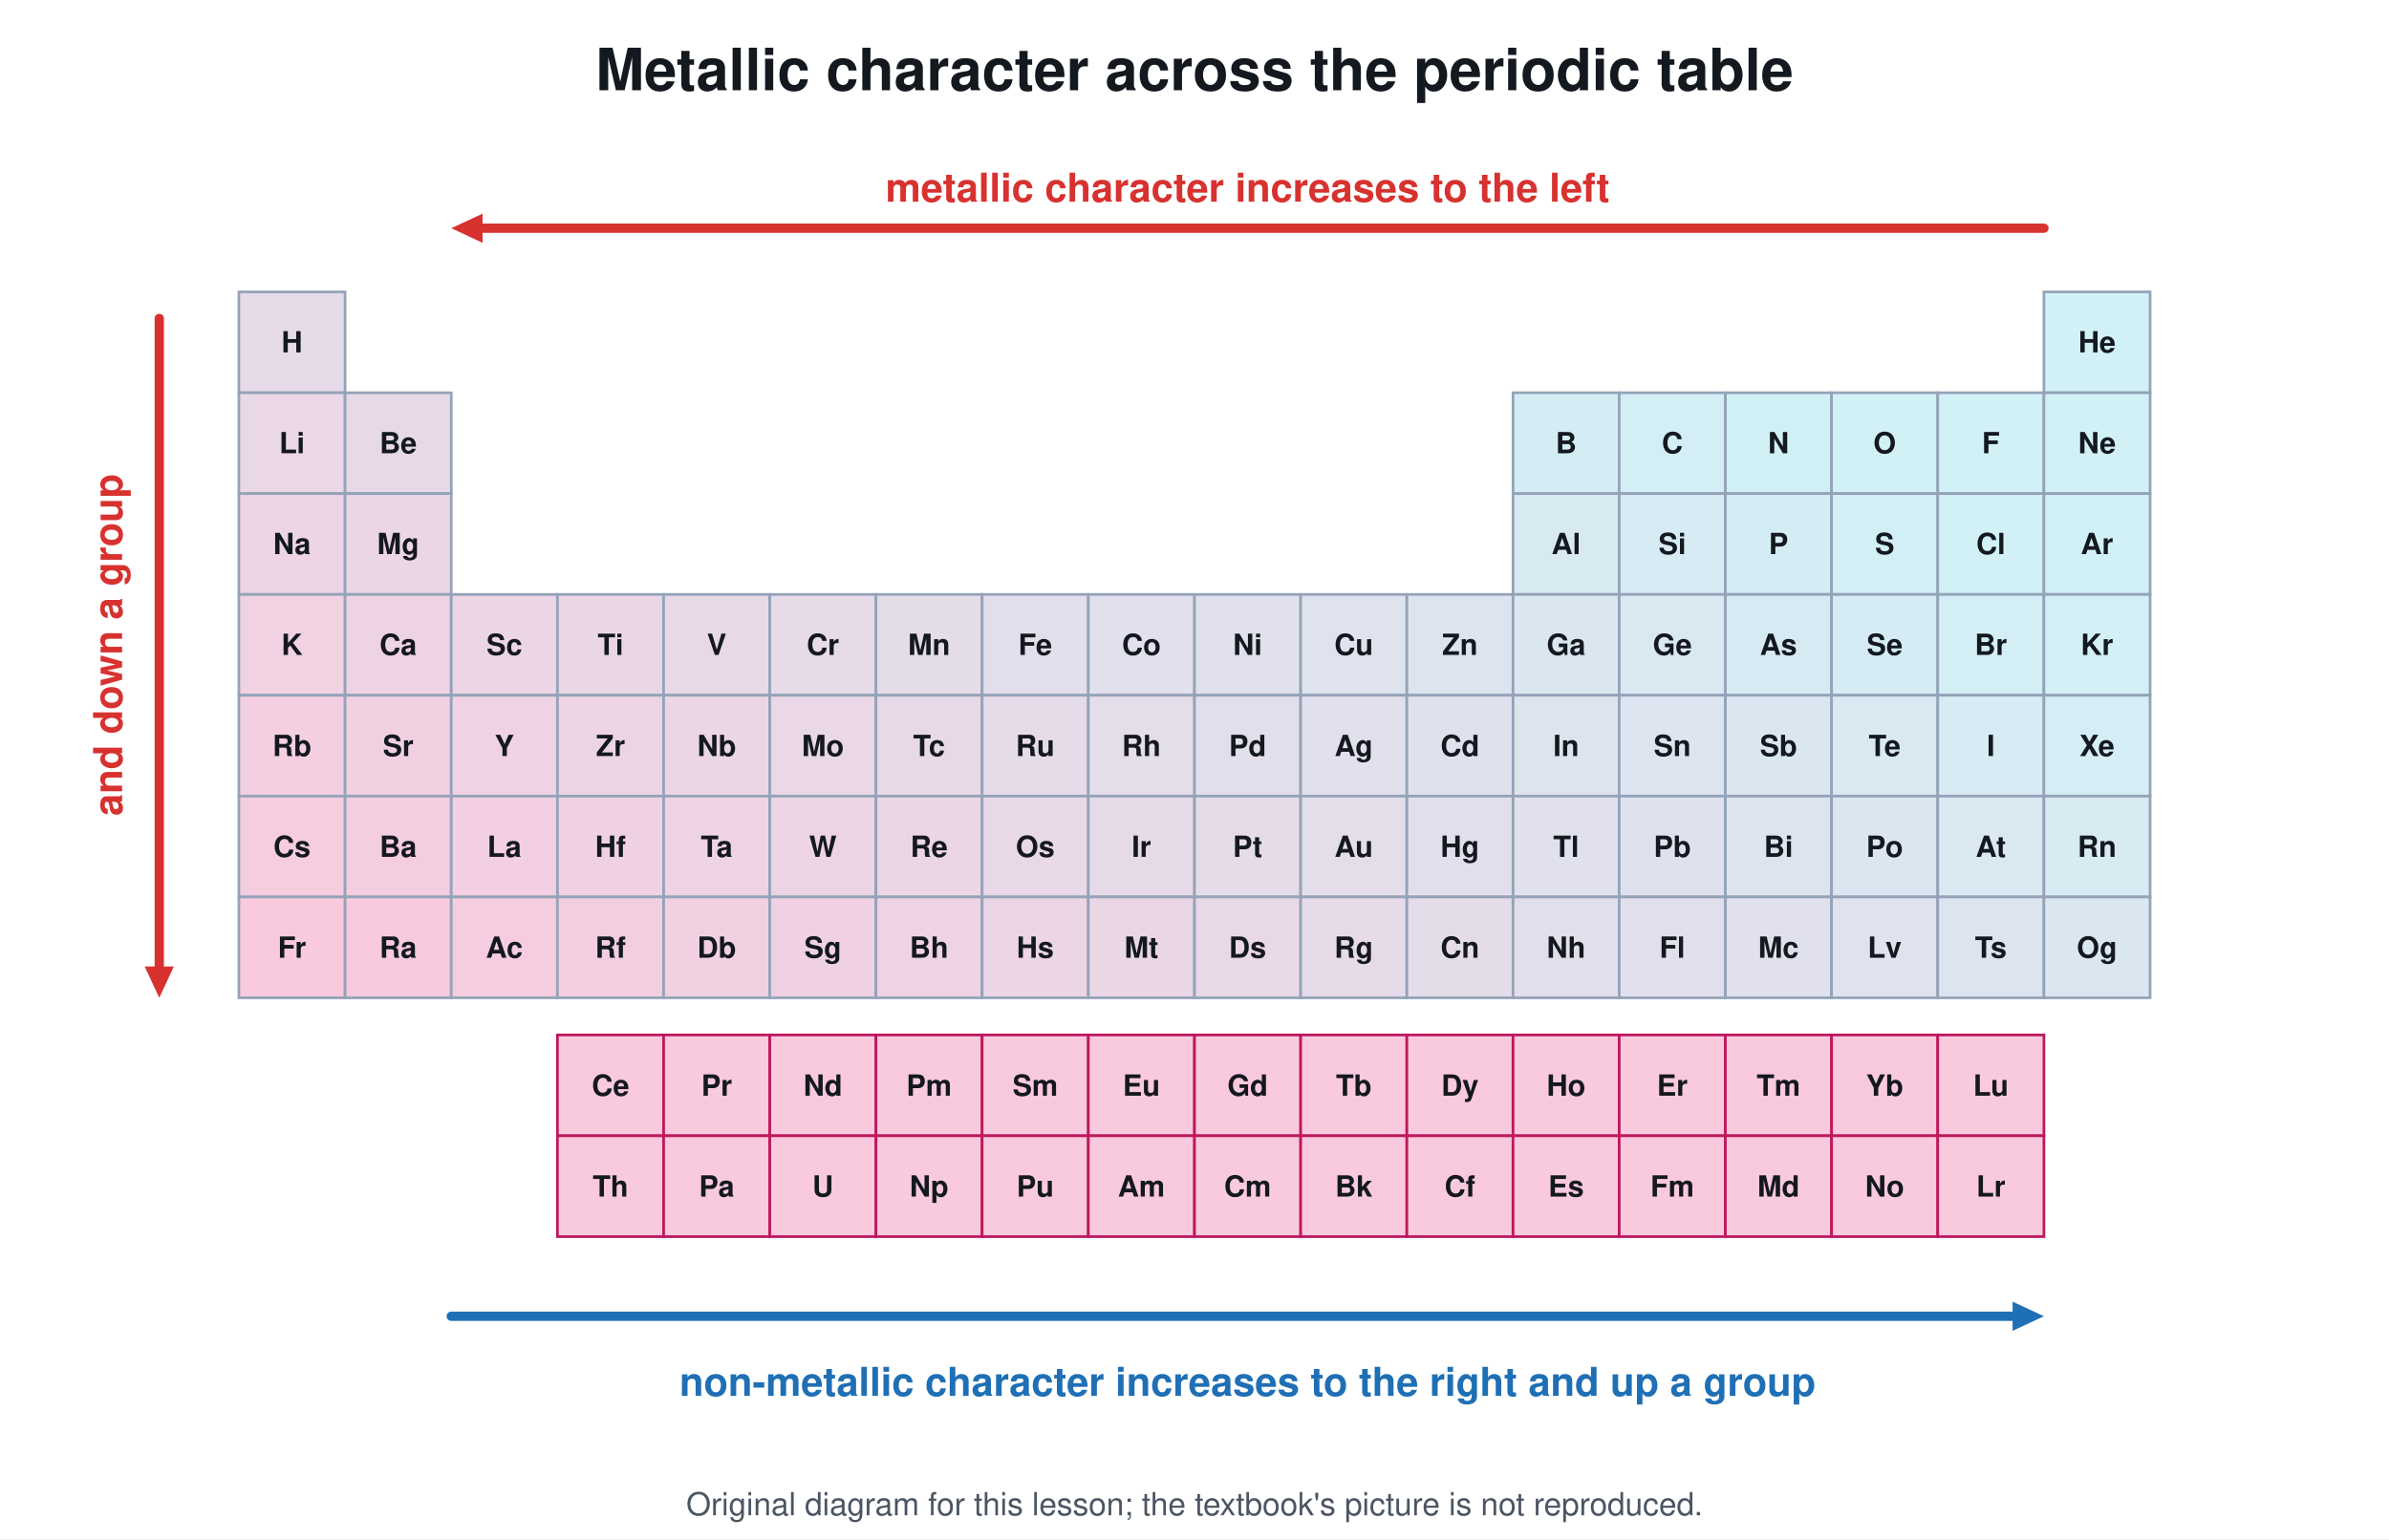
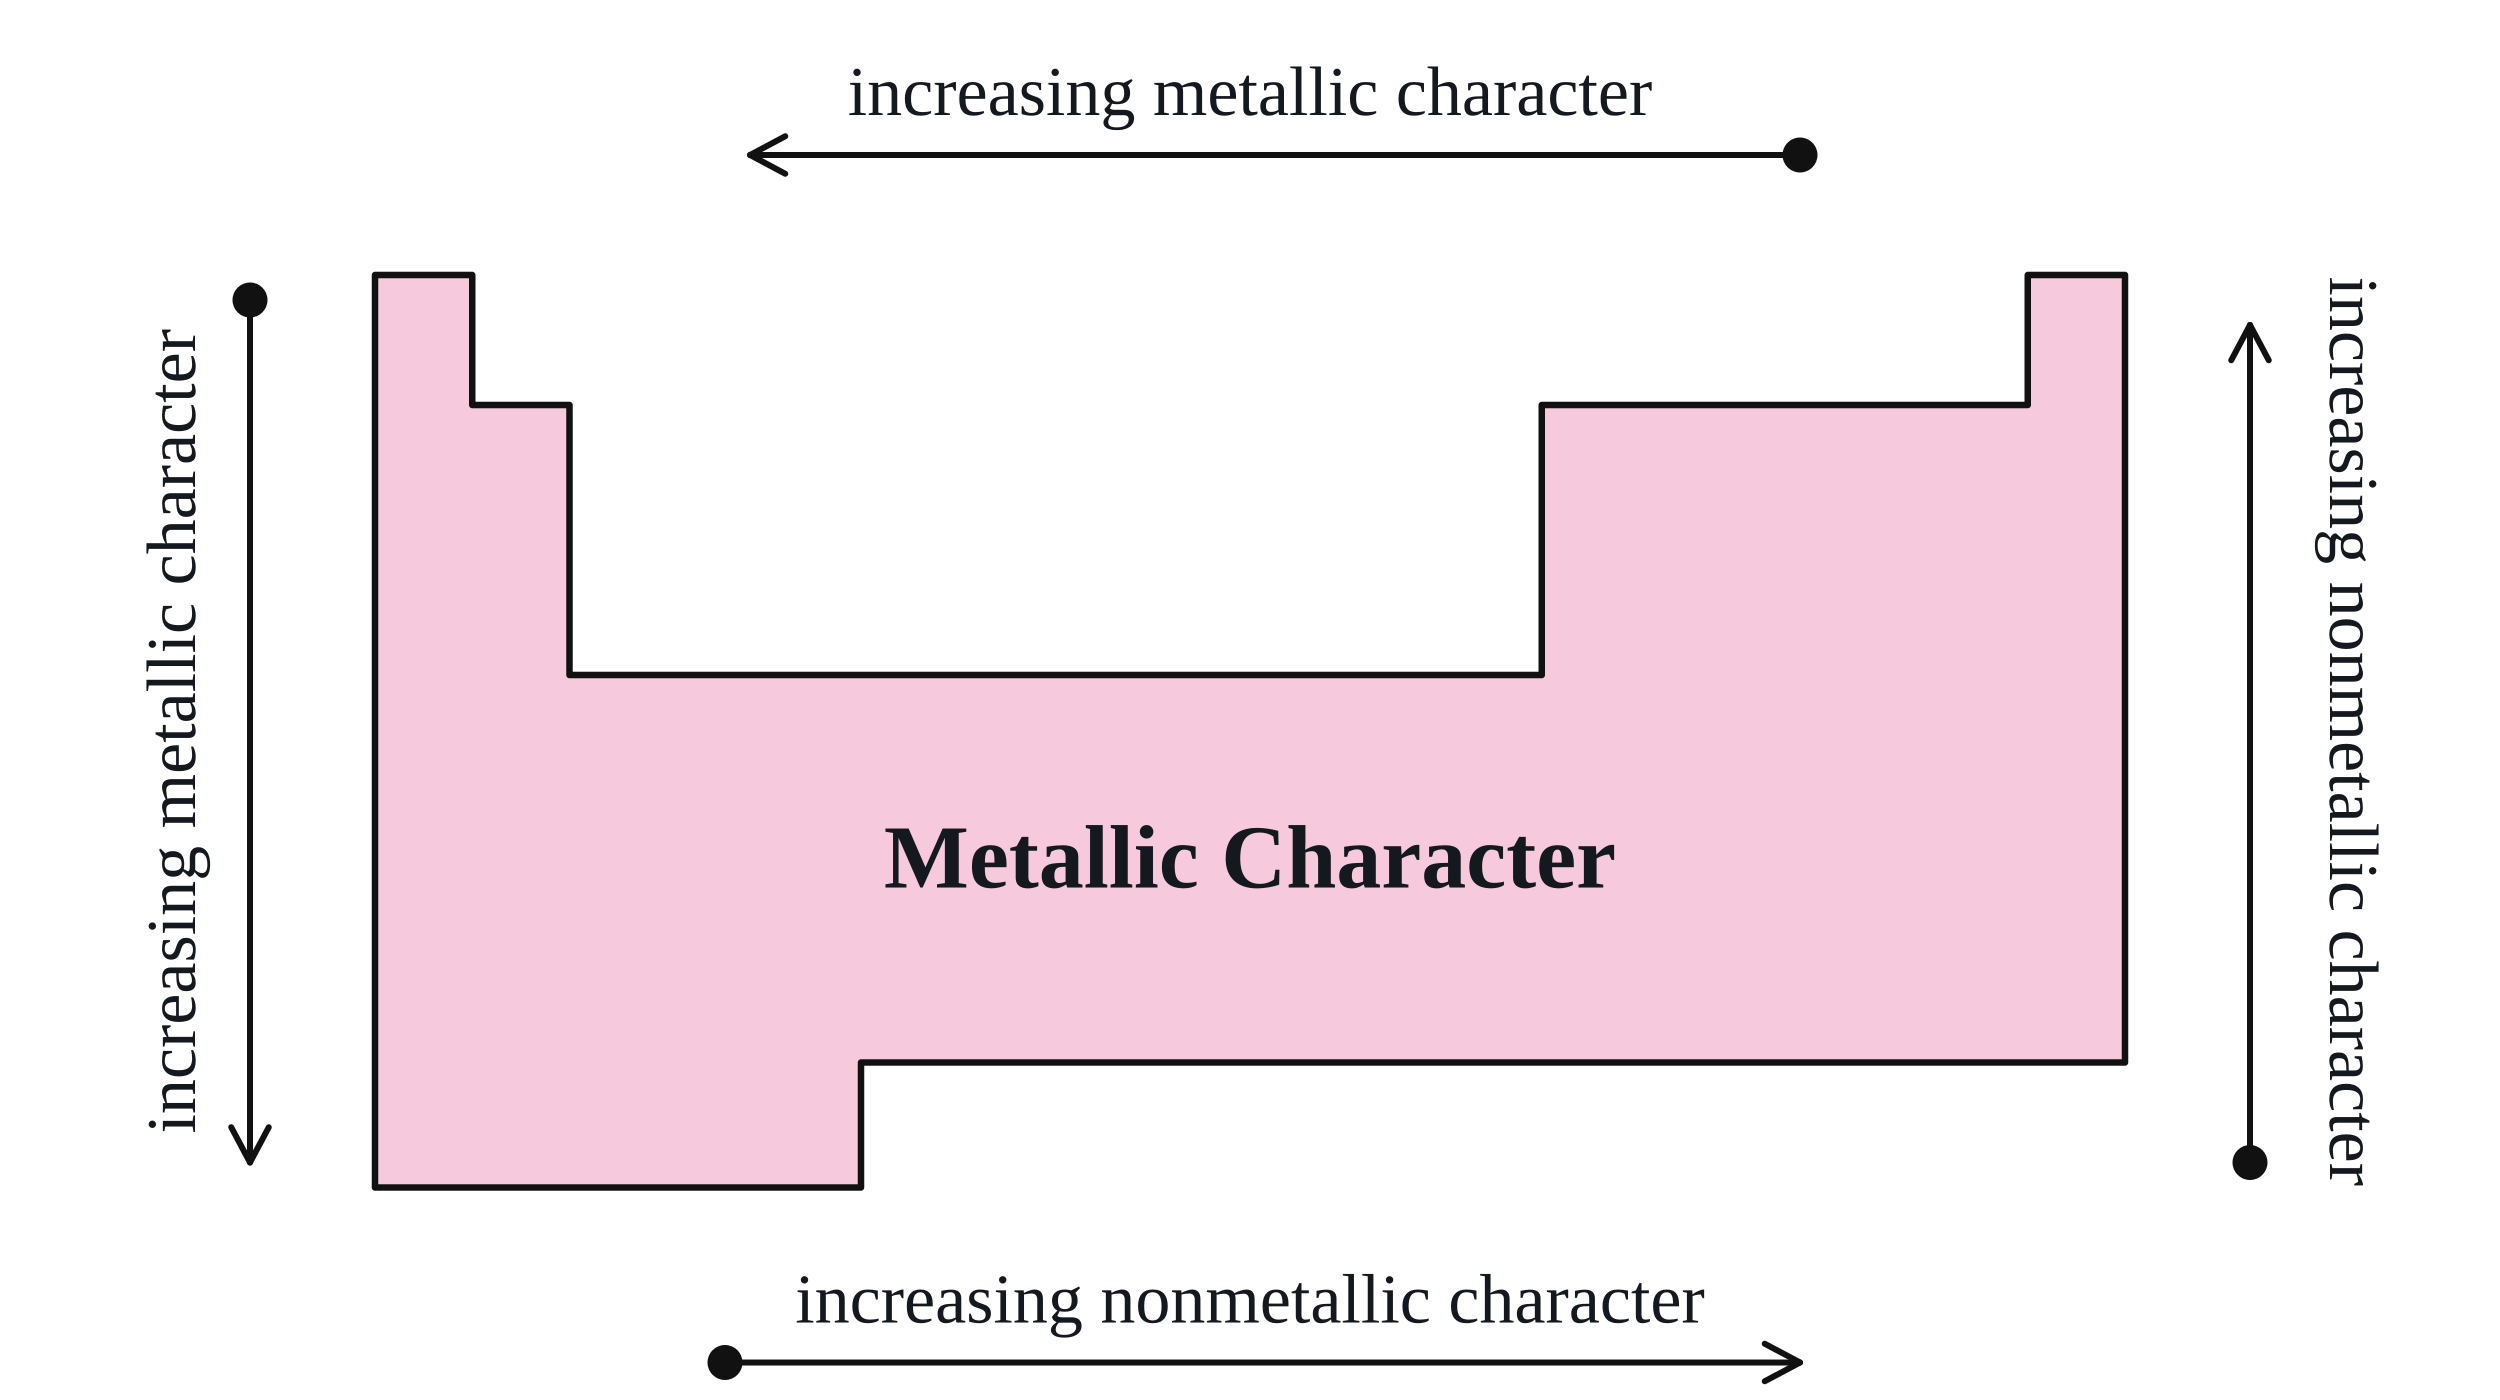
- <svg xmlns="http://www.w3.org/2000/svg" viewBox="0 0 900 580" font-family="Segoe UI, Helvetica, Arial, sans-serif">
-   <rect width="900" height="580" fill="#ffffff" />
-   <text x="450.0" y="34.0" font-size="22" fill="#14181f" text-anchor="middle" font-weight="700">Metallic character across the periodic table</text>
-   <rect x="90.0" y="110.0" width="40.0" height="38.0" rx="0" stroke="#94a3b8" stroke-width="1" fill="#e7dbe9" />
-   <text x="110.0" y="132.8" font-size="11" fill="#14181f" text-anchor="middle" font-weight="700">H</text>
-   <rect x="770.0" y="110.0" width="40.0" height="38.0" rx="0" stroke="#94a3b8" stroke-width="1" fill="#d1f1f7" />
-   <text x="790.0" y="132.8" font-size="11" fill="#14181f" text-anchor="middle" font-weight="700">He</text>
-   <rect x="90.0" y="148.0" width="40.0" height="38.0" rx="0" stroke="#94a3b8" stroke-width="1" fill="#ead8e7" />
-   <text x="110.0" y="170.8" font-size="11" fill="#14181f" text-anchor="middle" font-weight="700">Li</text>
-   <rect x="130.0" y="148.0" width="40.0" height="38.0" rx="0" stroke="#94a3b8" stroke-width="1" fill="#e8d9e8" />
-   <text x="150.0" y="170.8" font-size="11" fill="#14181f" text-anchor="middle" font-weight="700">Be</text>
-   <rect x="570.0" y="148.0" width="40.0" height="38.0" rx="0" stroke="#94a3b8" stroke-width="1" fill="#d4edf4" />
-   <text x="590.0" y="170.8" font-size="11" fill="#14181f" text-anchor="middle" font-weight="700">B</text>
-   <rect x="610.0" y="148.0" width="40.0" height="38.0" rx="0" stroke="#94a3b8" stroke-width="1" fill="#d3eef5" />
-   <text x="630.0" y="170.8" font-size="11" fill="#14181f" text-anchor="middle" font-weight="700">C</text>
-   <rect x="650.0" y="148.0" width="40.0" height="38.0" rx="0" stroke="#94a3b8" stroke-width="1" fill="#d1f0f6" />
-   <text x="670.0" y="170.8" font-size="11" fill="#14181f" text-anchor="middle" font-weight="700">N</text>
-   <rect x="690.0" y="148.0" width="40.0" height="38.0" rx="0" stroke="#94a3b8" stroke-width="1" fill="#d1f1f7" />
-   <text x="710.0" y="170.8" font-size="11" fill="#14181f" text-anchor="middle" font-weight="700">O</text>
-   <rect x="730.0" y="148.0" width="40.0" height="38.0" rx="0" stroke="#94a3b8" stroke-width="1" fill="#d1f1f7" />
-   <text x="750.0" y="170.8" font-size="11" fill="#14181f" text-anchor="middle" font-weight="700">F</text>
-   <rect x="770.0" y="148.0" width="40.0" height="38.0" rx="0" stroke="#94a3b8" stroke-width="1" fill="#d1f1f7" />
-   <text x="790.0" y="170.8" font-size="11" fill="#14181f" text-anchor="middle" font-weight="700">Ne</text>
-   <rect x="90.0" y="186.0" width="40.0" height="38.0" rx="0" stroke="#94a3b8" stroke-width="1" fill="#edd5e5" />
-   <text x="110.0" y="208.8" font-size="11" fill="#14181f" text-anchor="middle" font-weight="700">Na</text>
-   <rect x="130.0" y="186.0" width="40.0" height="38.0" rx="0" stroke="#94a3b8" stroke-width="1" fill="#ebd6e6" />
-   <text x="150.0" y="208.8" font-size="11" fill="#14181f" text-anchor="middle" font-weight="700">Mg</text>
-   <rect x="570.0" y="186.0" width="40.0" height="38.0" rx="0" stroke="#94a3b8" stroke-width="1" fill="#d7eaf2" />
-   <text x="590.0" y="208.8" font-size="11" fill="#14181f" text-anchor="middle" font-weight="700">Al</text>
-   <rect x="610.0" y="186.0" width="40.0" height="38.0" rx="0" stroke="#94a3b8" stroke-width="1" fill="#d6ebf3" />
-   <text x="630.0" y="208.8" font-size="11" fill="#14181f" text-anchor="middle" font-weight="700">Si</text>
-   <rect x="650.0" y="186.0" width="40.0" height="38.0" rx="0" stroke="#94a3b8" stroke-width="1" fill="#d4edf4" />
-   <text x="670.0" y="208.8" font-size="11" fill="#14181f" text-anchor="middle" font-weight="700">P</text>
-   <rect x="690.0" y="186.0" width="40.0" height="38.0" rx="0" stroke="#94a3b8" stroke-width="1" fill="#d2eff6" />
-   <text x="710.0" y="208.8" font-size="11" fill="#14181f" text-anchor="middle" font-weight="700">S</text>
-   <rect x="730.0" y="186.0" width="40.0" height="38.0" rx="0" stroke="#94a3b8" stroke-width="1" fill="#d1f1f7" />
-   <text x="750.0" y="208.8" font-size="11" fill="#14181f" text-anchor="middle" font-weight="700">Cl</text>
-   <rect x="770.0" y="186.0" width="40.0" height="38.0" rx="0" stroke="#94a3b8" stroke-width="1" fill="#d1f1f7" />
-   <text x="790.0" y="208.8" font-size="11" fill="#14181f" text-anchor="middle" font-weight="700">Ar</text>
-   <rect x="90.0" y="224.0" width="40.0" height="38.0" rx="0" stroke="#94a3b8" stroke-width="1" fill="#f0d2e3" />
-   <text x="110.0" y="246.8" font-size="11" fill="#14181f" text-anchor="middle" font-weight="700">K</text>
-   <rect x="130.0" y="224.0" width="40.0" height="38.0" rx="0" stroke="#94a3b8" stroke-width="1" fill="#eed3e4" />
-   <text x="150.0" y="246.8" font-size="11" fill="#14181f" text-anchor="middle" font-weight="700">Ca</text>
-   <rect x="170.0" y="224.0" width="40.0" height="38.0" rx="0" stroke="#94a3b8" stroke-width="1" fill="#ecd5e5" />
-   <text x="190.0" y="246.8" font-size="11" fill="#14181f" text-anchor="middle" font-weight="700">Sc</text>
-   <rect x="210.0" y="224.0" width="40.0" height="38.0" rx="0" stroke="#94a3b8" stroke-width="1" fill="#ead7e6" />
-   <text x="230.0" y="246.8" font-size="11" fill="#14181f" text-anchor="middle" font-weight="700">Ti</text>
-   <rect x="250.0" y="224.0" width="40.0" height="38.0" rx="0" stroke="#94a3b8" stroke-width="1" fill="#e8d9e8" />
-   <text x="270.0" y="246.8" font-size="11" fill="#14181f" text-anchor="middle" font-weight="700">V</text>
-   <rect x="290.0" y="224.0" width="40.0" height="38.0" rx="0" stroke="#94a3b8" stroke-width="1" fill="#e7dae9" />
-   <text x="310.0" y="246.8" font-size="11" fill="#14181f" text-anchor="middle" font-weight="700">Cr</text>
-   <rect x="330.0" y="224.0" width="40.0" height="38.0" rx="0" stroke="#94a3b8" stroke-width="1" fill="#e5dcea" />
-   <text x="350.0" y="246.8" font-size="11" fill="#14181f" text-anchor="middle" font-weight="700">Mn</text>
-   <rect x="370.0" y="224.0" width="40.0" height="38.0" rx="0" stroke="#94a3b8" stroke-width="1" fill="#e3deeb" />
-   <text x="390.0" y="246.8" font-size="11" fill="#14181f" text-anchor="middle" font-weight="700">Fe</text>
-   <rect x="410.0" y="224.0" width="40.0" height="38.0" rx="0" stroke="#94a3b8" stroke-width="1" fill="#e1e0ec" />
-   <text x="430.0" y="246.8" font-size="11" fill="#14181f" text-anchor="middle" font-weight="700">Co</text>
-   <rect x="450.0" y="224.0" width="40.0" height="38.0" rx="0" stroke="#94a3b8" stroke-width="1" fill="#e0e1ed" />
-   <text x="470.0" y="246.8" font-size="11" fill="#14181f" text-anchor="middle" font-weight="700">Ni</text>
-   <rect x="490.0" y="224.0" width="40.0" height="38.0" rx="0" stroke="#94a3b8" stroke-width="1" fill="#dee3ee" />
-   <text x="510.0" y="246.8" font-size="11" fill="#14181f" text-anchor="middle" font-weight="700">Cu</text>
-   <rect x="530.0" y="224.0" width="40.0" height="38.0" rx="0" stroke="#94a3b8" stroke-width="1" fill="#dce5ef" />
-   <text x="550.0" y="246.8" font-size="11" fill="#14181f" text-anchor="middle" font-weight="700">Zn</text>
-   <rect x="570.0" y="224.0" width="40.0" height="38.0" rx="0" stroke="#94a3b8" stroke-width="1" fill="#dae7f0" />
-   <text x="590.0" y="246.8" font-size="11" fill="#14181f" text-anchor="middle" font-weight="700">Ga</text>
-   <rect x="610.0" y="224.0" width="40.0" height="38.0" rx="0" stroke="#94a3b8" stroke-width="1" fill="#d9e8f1" />
-   <text x="630.0" y="246.8" font-size="11" fill="#14181f" text-anchor="middle" font-weight="700">Ge</text>
-   <rect x="650.0" y="224.0" width="40.0" height="38.0" rx="0" stroke="#94a3b8" stroke-width="1" fill="#d7eaf3" />
-   <text x="670.0" y="246.8" font-size="11" fill="#14181f" text-anchor="middle" font-weight="700">As</text>
-   <rect x="690.0" y="224.0" width="40.0" height="38.0" rx="0" stroke="#94a3b8" stroke-width="1" fill="#d5ecf4" />
-   <text x="710.0" y="246.8" font-size="11" fill="#14181f" text-anchor="middle" font-weight="700">Se</text>
-   <rect x="730.0" y="224.0" width="40.0" height="38.0" rx="0" stroke="#94a3b8" stroke-width="1" fill="#d3eef5" />
-   <text x="750.0" y="246.8" font-size="11" fill="#14181f" text-anchor="middle" font-weight="700">Br</text>
-   <rect x="770.0" y="224.0" width="40.0" height="38.0" rx="0" stroke="#94a3b8" stroke-width="1" fill="#d2f0f6" />
-   <text x="790.0" y="246.8" font-size="11" fill="#14181f" text-anchor="middle" font-weight="700">Kr</text>
-   <rect x="90.0" y="262.0" width="40.0" height="38.0" rx="0" stroke="#94a3b8" stroke-width="1" fill="#f3cfe1" />
-   <text x="110.0" y="284.9" font-size="11" fill="#14181f" text-anchor="middle" font-weight="700">Rb</text>
-   <rect x="130.0" y="262.0" width="40.0" height="38.0" rx="0" stroke="#94a3b8" stroke-width="1" fill="#f1d0e2" />
-   <text x="150.0" y="284.9" font-size="11" fill="#14181f" text-anchor="middle" font-weight="700">Sr</text>
-   <rect x="170.0" y="262.0" width="40.0" height="38.0" rx="0" stroke="#94a3b8" stroke-width="1" fill="#efd2e3" />
-   <text x="190.0" y="284.9" font-size="11" fill="#14181f" text-anchor="middle" font-weight="700">Y</text>
-   <rect x="210.0" y="262.0" width="40.0" height="38.0" rx="0" stroke="#94a3b8" stroke-width="1" fill="#edd4e5" />
-   <text x="230.0" y="284.9" font-size="11" fill="#14181f" text-anchor="middle" font-weight="700">Zr</text>
-   <rect x="250.0" y="262.0" width="40.0" height="38.0" rx="0" stroke="#94a3b8" stroke-width="1" fill="#ebd6e6" />
-   <text x="270.0" y="284.9" font-size="11" fill="#14181f" text-anchor="middle" font-weight="700">Nb</text>
-   <rect x="290.0" y="262.0" width="40.0" height="38.0" rx="0" stroke="#94a3b8" stroke-width="1" fill="#ead7e7" />
-   <text x="310.0" y="284.9" font-size="11" fill="#14181f" text-anchor="middle" font-weight="700">Mo</text>
-   <rect x="330.0" y="262.0" width="40.0" height="38.0" rx="0" stroke="#94a3b8" stroke-width="1" fill="#e8d9e8" />
-   <text x="350.0" y="284.9" font-size="11" fill="#14181f" text-anchor="middle" font-weight="700">Tc</text>
-   <rect x="370.0" y="262.0" width="40.0" height="38.0" rx="0" stroke="#94a3b8" stroke-width="1" fill="#e6dbe9" />
-   <text x="390.0" y="284.9" font-size="11" fill="#14181f" text-anchor="middle" font-weight="700">Ru</text>
-   <rect x="410.0" y="262.0" width="40.0" height="38.0" rx="0" stroke="#94a3b8" stroke-width="1" fill="#e4ddea" />
-   <text x="430.0" y="284.9" font-size="11" fill="#14181f" text-anchor="middle" font-weight="700">Rh</text>
-   <rect x="450.0" y="262.0" width="40.0" height="38.0" rx="0" stroke="#94a3b8" stroke-width="1" fill="#e3deeb" />
-   <text x="470.0" y="284.9" font-size="11" fill="#14181f" text-anchor="middle" font-weight="700">Pd</text>
-   <rect x="490.0" y="262.0" width="40.0" height="38.0" rx="0" stroke="#94a3b8" stroke-width="1" fill="#e1e0ec" />
-   <text x="510.0" y="284.9" font-size="11" fill="#14181f" text-anchor="middle" font-weight="700">Ag</text>
-   <rect x="530.0" y="262.0" width="40.0" height="38.0" rx="0" stroke="#94a3b8" stroke-width="1" fill="#dfe2ed" />
-   <text x="550.0" y="284.9" font-size="11" fill="#14181f" text-anchor="middle" font-weight="700">Cd</text>
-   <rect x="570.0" y="262.0" width="40.0" height="38.0" rx="0" stroke="#94a3b8" stroke-width="1" fill="#dde4ee" />
-   <text x="590.0" y="284.9" font-size="11" fill="#14181f" text-anchor="middle" font-weight="700">In</text>
-   <rect x="610.0" y="262.0" width="40.0" height="38.0" rx="0" stroke="#94a3b8" stroke-width="1" fill="#dce5f0" />
-   <text x="630.0" y="284.9" font-size="11" fill="#14181f" text-anchor="middle" font-weight="700">Sn</text>
-   <rect x="650.0" y="262.0" width="40.0" height="38.0" rx="0" stroke="#94a3b8" stroke-width="1" fill="#dae7f1" />
-   <text x="670.0" y="284.9" font-size="11" fill="#14181f" text-anchor="middle" font-weight="700">Sb</text>
-   <rect x="690.0" y="262.0" width="40.0" height="38.0" rx="0" stroke="#94a3b8" stroke-width="1" fill="#d8e9f2" />
-   <text x="710.0" y="284.9" font-size="11" fill="#14181f" text-anchor="middle" font-weight="700">Te</text>
-   <rect x="730.0" y="262.0" width="40.0" height="38.0" rx="0" stroke="#94a3b8" stroke-width="1" fill="#d6ebf3" />
-   <text x="750.0" y="284.9" font-size="11" fill="#14181f" text-anchor="middle" font-weight="700">I</text>
-   <rect x="770.0" y="262.0" width="40.0" height="38.0" rx="0" stroke="#94a3b8" stroke-width="1" fill="#d5edf4" />
-   <text x="790.0" y="284.9" font-size="11" fill="#14181f" text-anchor="middle" font-weight="700">Xe</text>
-   <rect x="90.0" y="300.0" width="40.0" height="38.0" rx="0" stroke="#94a3b8" stroke-width="1" fill="#f6ccdf" />
-   <text x="110.0" y="322.9" font-size="11" fill="#14181f" text-anchor="middle" font-weight="700">Cs</text>
-   <rect x="130.0" y="300.0" width="40.0" height="38.0" rx="0" stroke="#94a3b8" stroke-width="1" fill="#f4cde0" />
-   <text x="150.0" y="322.9" font-size="11" fill="#14181f" text-anchor="middle" font-weight="700">Ba</text>
-   <rect x="170.0" y="300.0" width="40.0" height="38.0" rx="0" stroke="#94a3b8" stroke-width="1" fill="#f2cfe2" />
-   <text x="190.0" y="322.9" font-size="11" fill="#14181f" text-anchor="middle" font-weight="700">La</text>
-   <rect x="210.0" y="390.0" width="40.0" height="38.0" rx="0" stroke="#be185d" stroke-width="1" fill="#f9c9de" />
-   <text x="230.0" y="412.9" font-size="11" fill="#14181f" text-anchor="middle" font-weight="700">Ce</text>
-   <rect x="250.0" y="390.0" width="40.0" height="38.0" rx="0" stroke="#be185d" stroke-width="1" fill="#f9c9de" />
-   <text x="270.0" y="412.9" font-size="11" fill="#14181f" text-anchor="middle" font-weight="700">Pr</text>
-   <rect x="290.0" y="390.0" width="40.0" height="38.0" rx="0" stroke="#be185d" stroke-width="1" fill="#f9c9de" />
-   <text x="310.0" y="412.9" font-size="11" fill="#14181f" text-anchor="middle" font-weight="700">Nd</text>
-   <rect x="330.0" y="390.0" width="40.0" height="38.0" rx="0" stroke="#be185d" stroke-width="1" fill="#f9c9de" />
-   <text x="350.0" y="412.9" font-size="11" fill="#14181f" text-anchor="middle" font-weight="700">Pm</text>
-   <rect x="370.0" y="390.0" width="40.0" height="38.0" rx="0" stroke="#be185d" stroke-width="1" fill="#f9c9de" />
-   <text x="390.0" y="412.9" font-size="11" fill="#14181f" text-anchor="middle" font-weight="700">Sm</text>
-   <rect x="410.0" y="390.0" width="40.0" height="38.0" rx="0" stroke="#be185d" stroke-width="1" fill="#f9c9de" />
-   <text x="430.0" y="412.9" font-size="11" fill="#14181f" text-anchor="middle" font-weight="700">Eu</text>
-   <rect x="450.0" y="390.0" width="40.0" height="38.0" rx="0" stroke="#be185d" stroke-width="1" fill="#f9c9de" />
-   <text x="470.0" y="412.9" font-size="11" fill="#14181f" text-anchor="middle" font-weight="700">Gd</text>
-   <rect x="490.0" y="390.0" width="40.0" height="38.0" rx="0" stroke="#be185d" stroke-width="1" fill="#f9c9de" />
-   <text x="510.0" y="412.9" font-size="11" fill="#14181f" text-anchor="middle" font-weight="700">Tb</text>
-   <rect x="530.0" y="390.0" width="40.0" height="38.0" rx="0" stroke="#be185d" stroke-width="1" fill="#f9c9de" />
-   <text x="550.0" y="412.9" font-size="11" fill="#14181f" text-anchor="middle" font-weight="700">Dy</text>
-   <rect x="570.0" y="390.0" width="40.0" height="38.0" rx="0" stroke="#be185d" stroke-width="1" fill="#f9c9de" />
-   <text x="590.0" y="412.9" font-size="11" fill="#14181f" text-anchor="middle" font-weight="700">Ho</text>
-   <rect x="610.0" y="390.0" width="40.0" height="38.0" rx="0" stroke="#be185d" stroke-width="1" fill="#f9c9de" />
-   <text x="630.0" y="412.9" font-size="11" fill="#14181f" text-anchor="middle" font-weight="700">Er</text>
-   <rect x="650.0" y="390.0" width="40.0" height="38.0" rx="0" stroke="#be185d" stroke-width="1" fill="#f9c9de" />
-   <text x="670.0" y="412.9" font-size="11" fill="#14181f" text-anchor="middle" font-weight="700">Tm</text>
-   <rect x="690.0" y="390.0" width="40.0" height="38.0" rx="0" stroke="#be185d" stroke-width="1" fill="#f9c9de" />
-   <text x="710.0" y="412.9" font-size="11" fill="#14181f" text-anchor="middle" font-weight="700">Yb</text>
-   <rect x="730.0" y="390.0" width="40.0" height="38.0" rx="0" stroke="#be185d" stroke-width="1" fill="#f9c9de" />
-   <text x="750.0" y="412.9" font-size="11" fill="#14181f" text-anchor="middle" font-weight="700">Lu</text>
-   <rect x="210.0" y="300.0" width="40.0" height="38.0" rx="0" stroke="#94a3b8" stroke-width="1" fill="#f0d1e3" />
-   <text x="230.0" y="322.9" font-size="11" fill="#14181f" text-anchor="middle" font-weight="700">Hf</text>
-   <rect x="250.0" y="300.0" width="40.0" height="38.0" rx="0" stroke="#94a3b8" stroke-width="1" fill="#eed3e4" />
-   <text x="270.0" y="322.9" font-size="11" fill="#14181f" text-anchor="middle" font-weight="700">Ta</text>
-   <rect x="290.0" y="300.0" width="40.0" height="38.0" rx="0" stroke="#94a3b8" stroke-width="1" fill="#edd4e5" />
-   <text x="310.0" y="322.9" font-size="11" fill="#14181f" text-anchor="middle" font-weight="700">W</text>
-   <rect x="330.0" y="300.0" width="40.0" height="38.0" rx="0" stroke="#94a3b8" stroke-width="1" fill="#ebd6e6" />
-   <text x="350.0" y="322.9" font-size="11" fill="#14181f" text-anchor="middle" font-weight="700">Re</text>
-   <rect x="370.0" y="300.0" width="40.0" height="38.0" rx="0" stroke="#94a3b8" stroke-width="1" fill="#e9d8e7" />
-   <text x="390.0" y="322.9" font-size="11" fill="#14181f" text-anchor="middle" font-weight="700">Os</text>
-   <rect x="410.0" y="300.0" width="40.0" height="38.0" rx="0" stroke="#94a3b8" stroke-width="1" fill="#e7dae8" />
-   <text x="430.0" y="322.9" font-size="11" fill="#14181f" text-anchor="middle" font-weight="700">Ir</text>
-   <rect x="450.0" y="300.0" width="40.0" height="38.0" rx="0" stroke="#94a3b8" stroke-width="1" fill="#e6dbe9" />
-   <text x="470.0" y="322.9" font-size="11" fill="#14181f" text-anchor="middle" font-weight="700">Pt</text>
-   <rect x="490.0" y="300.0" width="40.0" height="38.0" rx="0" stroke="#94a3b8" stroke-width="1" fill="#e4ddea" />
-   <text x="510.0" y="322.9" font-size="11" fill="#14181f" text-anchor="middle" font-weight="700">Au</text>
-   <rect x="530.0" y="300.0" width="40.0" height="38.0" rx="0" stroke="#94a3b8" stroke-width="1" fill="#e2dfec" />
-   <text x="550.0" y="322.9" font-size="11" fill="#14181f" text-anchor="middle" font-weight="700">Hg</text>
-   <rect x="570.0" y="300.0" width="40.0" height="38.0" rx="0" stroke="#94a3b8" stroke-width="1" fill="#e0e1ed" />
-   <text x="590.0" y="322.9" font-size="11" fill="#14181f" text-anchor="middle" font-weight="700">Tl</text>
-   <rect x="610.0" y="300.0" width="40.0" height="38.0" rx="0" stroke="#94a3b8" stroke-width="1" fill="#dfe2ee" />
-   <text x="630.0" y="322.9" font-size="11" fill="#14181f" text-anchor="middle" font-weight="700">Pb</text>
-   <rect x="650.0" y="300.0" width="40.0" height="38.0" rx="0" stroke="#94a3b8" stroke-width="1" fill="#dde4ef" />
-   <text x="670.0" y="322.9" font-size="11" fill="#14181f" text-anchor="middle" font-weight="700">Bi</text>
-   <rect x="690.0" y="300.0" width="40.0" height="38.0" rx="0" stroke="#94a3b8" stroke-width="1" fill="#dbe6f0" />
-   <text x="710.0" y="322.9" font-size="11" fill="#14181f" text-anchor="middle" font-weight="700">Po</text>
-   <rect x="730.0" y="300.0" width="40.0" height="38.0" rx="0" stroke="#94a3b8" stroke-width="1" fill="#d9e8f1" />
-   <text x="750.0" y="322.9" font-size="11" fill="#14181f" text-anchor="middle" font-weight="700">At</text>
-   <rect x="770.0" y="300.0" width="40.0" height="38.0" rx="0" stroke="#94a3b8" stroke-width="1" fill="#d8eaf2" />
-   <text x="790.0" y="322.9" font-size="11" fill="#14181f" text-anchor="middle" font-weight="700">Rn</text>
-   <rect x="90.0" y="338.0" width="40.0" height="38.0" rx="0" stroke="#94a3b8" stroke-width="1" fill="#f9c9de" />
-   <text x="110.0" y="360.9" font-size="11" fill="#14181f" text-anchor="middle" font-weight="700">Fr</text>
-   <rect x="130.0" y="338.0" width="40.0" height="38.0" rx="0" stroke="#94a3b8" stroke-width="1" fill="#f7cadf" />
-   <text x="150.0" y="360.9" font-size="11" fill="#14181f" text-anchor="middle" font-weight="700">Ra</text>
-   <rect x="170.0" y="338.0" width="40.0" height="38.0" rx="0" stroke="#94a3b8" stroke-width="1" fill="#f5cce0" />
-   <text x="190.0" y="360.9" font-size="11" fill="#14181f" text-anchor="middle" font-weight="700">Ac</text>
-   <rect x="210.0" y="428.0" width="40.0" height="38.0" rx="0" stroke="#be185d" stroke-width="1" fill="#f9c9de" />
-   <text x="230.0" y="450.9" font-size="11" fill="#14181f" text-anchor="middle" font-weight="700">Th</text>
-   <rect x="250.0" y="428.0" width="40.0" height="38.0" rx="0" stroke="#be185d" stroke-width="1" fill="#f9c9de" />
-   <text x="270.0" y="450.9" font-size="11" fill="#14181f" text-anchor="middle" font-weight="700">Pa</text>
-   <rect x="290.0" y="428.0" width="40.0" height="38.0" rx="0" stroke="#be185d" stroke-width="1" fill="#f9c9de" />
-   <text x="310.0" y="450.9" font-size="11" fill="#14181f" text-anchor="middle" font-weight="700">U</text>
-   <rect x="330.0" y="428.0" width="40.0" height="38.0" rx="0" stroke="#be185d" stroke-width="1" fill="#f9c9de" />
-   <text x="350.0" y="450.9" font-size="11" fill="#14181f" text-anchor="middle" font-weight="700">Np</text>
-   <rect x="370.0" y="428.0" width="40.0" height="38.0" rx="0" stroke="#be185d" stroke-width="1" fill="#f9c9de" />
-   <text x="390.0" y="450.9" font-size="11" fill="#14181f" text-anchor="middle" font-weight="700">Pu</text>
-   <rect x="410.0" y="428.0" width="40.0" height="38.0" rx="0" stroke="#be185d" stroke-width="1" fill="#f9c9de" />
-   <text x="430.0" y="450.9" font-size="11" fill="#14181f" text-anchor="middle" font-weight="700">Am</text>
-   <rect x="450.0" y="428.0" width="40.0" height="38.0" rx="0" stroke="#be185d" stroke-width="1" fill="#f9c9de" />
-   <text x="470.0" y="450.9" font-size="11" fill="#14181f" text-anchor="middle" font-weight="700">Cm</text>
-   <rect x="490.0" y="428.0" width="40.0" height="38.0" rx="0" stroke="#be185d" stroke-width="1" fill="#f9c9de" />
-   <text x="510.0" y="450.9" font-size="11" fill="#14181f" text-anchor="middle" font-weight="700">Bk</text>
-   <rect x="530.0" y="428.0" width="40.0" height="38.0" rx="0" stroke="#be185d" stroke-width="1" fill="#f9c9de" />
-   <text x="550.0" y="450.9" font-size="11" fill="#14181f" text-anchor="middle" font-weight="700">Cf</text>
-   <rect x="570.0" y="428.0" width="40.0" height="38.0" rx="0" stroke="#be185d" stroke-width="1" fill="#f9c9de" />
-   <text x="590.0" y="450.9" font-size="11" fill="#14181f" text-anchor="middle" font-weight="700">Es</text>
-   <rect x="610.0" y="428.0" width="40.0" height="38.0" rx="0" stroke="#be185d" stroke-width="1" fill="#f9c9de" />
-   <text x="630.0" y="450.9" font-size="11" fill="#14181f" text-anchor="middle" font-weight="700">Fm</text>
-   <rect x="650.0" y="428.0" width="40.0" height="38.0" rx="0" stroke="#be185d" stroke-width="1" fill="#f9c9de" />
-   <text x="670.0" y="450.9" font-size="11" fill="#14181f" text-anchor="middle" font-weight="700">Md</text>
-   <rect x="690.0" y="428.0" width="40.0" height="38.0" rx="0" stroke="#be185d" stroke-width="1" fill="#f9c9de" />
-   <text x="710.0" y="450.9" font-size="11" fill="#14181f" text-anchor="middle" font-weight="700">No</text>
-   <rect x="730.0" y="428.0" width="40.0" height="38.0" rx="0" stroke="#be185d" stroke-width="1" fill="#f9c9de" />
-   <text x="750.0" y="450.9" font-size="11" fill="#14181f" text-anchor="middle" font-weight="700">Lr</text>
-   <rect x="210.0" y="338.0" width="40.0" height="38.0" rx="0" stroke="#94a3b8" stroke-width="1" fill="#f3cee1" />
-   <text x="230.0" y="360.9" font-size="11" fill="#14181f" text-anchor="middle" font-weight="700">Rf</text>
-   <rect x="250.0" y="338.0" width="40.0" height="38.0" rx="0" stroke="#94a3b8" stroke-width="1" fill="#f1d0e2" />
-   <text x="270.0" y="360.9" font-size="11" fill="#14181f" text-anchor="middle" font-weight="700">Db</text>
-   <rect x="290.0" y="338.0" width="40.0" height="38.0" rx="0" stroke="#94a3b8" stroke-width="1" fill="#f0d1e3" />
-   <text x="310.0" y="360.9" font-size="11" fill="#14181f" text-anchor="middle" font-weight="700">Sg</text>
-   <rect x="330.0" y="338.0" width="40.0" height="38.0" rx="0" stroke="#94a3b8" stroke-width="1" fill="#eed3e4" />
-   <text x="350.0" y="360.9" font-size="11" fill="#14181f" text-anchor="middle" font-weight="700">Bh</text>
-   <rect x="370.0" y="338.0" width="40.0" height="38.0" rx="0" stroke="#94a3b8" stroke-width="1" fill="#ecd5e5" />
-   <text x="390.0" y="360.9" font-size="11" fill="#14181f" text-anchor="middle" font-weight="700">Hs</text>
-   <rect x="410.0" y="338.0" width="40.0" height="38.0" rx="0" stroke="#94a3b8" stroke-width="1" fill="#ead7e6" />
-   <text x="430.0" y="360.9" font-size="11" fill="#14181f" text-anchor="middle" font-weight="700">Mt</text>
-   <rect x="450.0" y="338.0" width="40.0" height="38.0" rx="0" stroke="#94a3b8" stroke-width="1" fill="#e9d8e7" />
-   <text x="470.0" y="360.9" font-size="11" fill="#14181f" text-anchor="middle" font-weight="700">Ds</text>
-   <rect x="490.0" y="338.0" width="40.0" height="38.0" rx="0" stroke="#94a3b8" stroke-width="1" fill="#e7dae9" />
-   <text x="510.0" y="360.9" font-size="11" fill="#14181f" text-anchor="middle" font-weight="700">Rg</text>
-   <rect x="530.0" y="338.0" width="40.0" height="38.0" rx="0" stroke="#94a3b8" stroke-width="1" fill="#e5dcea" />
-   <text x="550.0" y="360.9" font-size="11" fill="#14181f" text-anchor="middle" font-weight="700">Cn</text>
-   <rect x="570.0" y="338.0" width="40.0" height="38.0" rx="0" stroke="#94a3b8" stroke-width="1" fill="#e3deeb" />
-   <text x="590.0" y="360.9" font-size="11" fill="#14181f" text-anchor="middle" font-weight="700">Nh</text>
-   <rect x="610.0" y="338.0" width="40.0" height="38.0" rx="0" stroke="#94a3b8" stroke-width="1" fill="#e2dfec" />
-   <text x="630.0" y="360.9" font-size="11" fill="#14181f" text-anchor="middle" font-weight="700">Fl</text>
-   <rect x="650.0" y="338.0" width="40.0" height="38.0" rx="0" stroke="#94a3b8" stroke-width="1" fill="#e0e1ed" />
-   <text x="670.0" y="360.9" font-size="11" fill="#14181f" text-anchor="middle" font-weight="700">Mc</text>
-   <rect x="690.0" y="338.0" width="40.0" height="38.0" rx="0" stroke="#94a3b8" stroke-width="1" fill="#dee3ee" />
-   <text x="710.0" y="360.9" font-size="11" fill="#14181f" text-anchor="middle" font-weight="700">Lv</text>
-   <rect x="730.0" y="338.0" width="40.0" height="38.0" rx="0" stroke="#94a3b8" stroke-width="1" fill="#dce5ef" />
-   <text x="750.0" y="360.9" font-size="11" fill="#14181f" text-anchor="middle" font-weight="700">Ts</text>
-   <rect x="770.0" y="338.0" width="40.0" height="38.0" rx="0" stroke="#94a3b8" stroke-width="1" fill="#dbe7f0" />
-   <text x="790.0" y="360.9" font-size="11" fill="#14181f" text-anchor="middle" font-weight="700">Og</text>
-   <line x1="770.0" y1="86.0" x2="180.4" y2="86.0" stroke="#d7322f" stroke-width="3.5" stroke-linecap="round" />
-   <path d="M170.0 86.0 L181.8 80.5 L181.8 91.5 Z" fill="#d7322f" />
-   <text x="470.0" y="76.0" font-size="15" fill="#d7322f" text-anchor="middle" font-weight="700">metallic character increases to the left</text>
-   <line x1="60.0" y1="120.0" x2="60.0" y2="365.6" stroke="#d7322f" stroke-width="3.5" stroke-linecap="round" />
-   <path d="M60.0 376.0 L54.5 364.2 L65.5 364.2 Z" fill="#d7322f" />
-   <text x="46.0" y="243.0" font-size="15" fill="#d7322f" text-anchor="middle" font-weight="700" transform="rotate(-90 46.0 243.0)">and down a group</text>
-   <line x1="170.0" y1="496.0" x2="759.6" y2="496.0" stroke="#1f6fb5" stroke-width="3.5" stroke-linecap="round" />
-   <path d="M770.0 496.0 L758.2 501.5 L758.2 490.5 Z" fill="#1f6fb5" />
-   <text x="470.0" y="526.0" font-size="15" fill="#1f6fb5" text-anchor="middle" font-weight="700">non-metallic character increases to the right and up a group</text>
-   <text x="450.0" y="571" font-size="12" fill="#4b5563" text-anchor="middle">Original diagram for this lesson; the textbook's picture is not reproduced.</text>
+ <svg xmlns="http://www.w3.org/2000/svg" viewBox="0 0 1000 560" font-family="Times New Roman, Georgia, serif">
+   <rect width="1000" height="560" fill="#ffffff" />
+   <path d="M150.0 110.0 L188.9 110.0 L188.9 162.0 L227.8 162.0 L227.8 270.0 L616.7 270.0 L616.7 162.0 L811.1 162.0 L811.1 110.0 L850.0 110.0 L850.0 425.0 L344.4 425.0 L344.4 475.0 L150.0 475.0 Z" stroke="#111111" stroke-width="2.6" fill="#f6c9dd" stroke-linejoin="round" stroke-linecap="round" />
+   <text x="500.0" y="355.0" font-size="36" fill="#14181f" text-anchor="middle" font-weight="700">
+     <tspan>Metallic Character</tspan>
+   </text>
+   <text x="500.0" y="46.0" font-size="28" fill="#14181f" text-anchor="middle" font-weight="400">
+     <tspan>increasing metallic character</tspan>
+   </text>
+   <circle cx="720.0" cy="62.0" r="6.0" stroke="#111" stroke-width="2" fill="#111" />
+   <line x1="720.0" y1="62.0" x2="300.0" y2="62.0" stroke="#111" stroke-width="2.4" stroke-linecap="round" />
+   <path d="M314.1 54.5 L300.0 62.0 L314.1 69.5" stroke="#111" stroke-width="2.4" fill="none" stroke-linejoin="round" stroke-linecap="round" />
+   <circle cx="100.0" cy="120.0" r="6.0" stroke="#111" stroke-width="2" fill="#111" />
+   <line x1="100.0" y1="120.0" x2="100.0" y2="465.0" stroke="#111" stroke-width="2.4" stroke-linecap="round" />
+   <path d="M92.5 450.9 L100.0 465.0 L107.5 450.9" stroke="#111" stroke-width="2.4" fill="none" stroke-linejoin="round" stroke-linecap="round" />
+   <text x="78.0" y="292.5" font-size="28" fill="#14181f" text-anchor="middle" font-weight="400" transform="rotate(-90 78.0 292.5)">
+     <tspan>increasing metallic character</tspan>
+   </text>
+   <circle cx="900.0" cy="465.0" r="6.0" stroke="#111" stroke-width="2" fill="#111" />
+   <line x1="900.0" y1="465.0" x2="900.0" y2="130.0" stroke="#111" stroke-width="2.4" stroke-linecap="round" />
+   <path d="M907.5 144.1 L900.0 130.0 L892.5 144.1" stroke="#111" stroke-width="2.4" fill="none" stroke-linejoin="round" stroke-linecap="round" />
+   <text x="932.0" y="292.5" font-size="28" fill="#14181f" text-anchor="middle" font-weight="400" transform="rotate(90 932.0 292.5)">
+     <tspan>increasing nonmetallic character</tspan>
+   </text>
+   <text x="500.0" y="529.0" font-size="28" fill="#14181f" text-anchor="middle" font-weight="400">
+     <tspan>increasing nonmetallic character</tspan>
+   </text>
+   <circle cx="290.0" cy="545.0" r="6.0" stroke="#111" stroke-width="2" fill="#111" />
+   <line x1="290.0" y1="545.0" x2="720.0" y2="545.0" stroke="#111" stroke-width="2.4" stroke-linecap="round" />
+   <path d="M705.9 552.5 L720.0 545.0 L705.9 537.5" stroke="#111" stroke-width="2.4" fill="none" stroke-linejoin="round" stroke-linecap="round" />
</svg>
